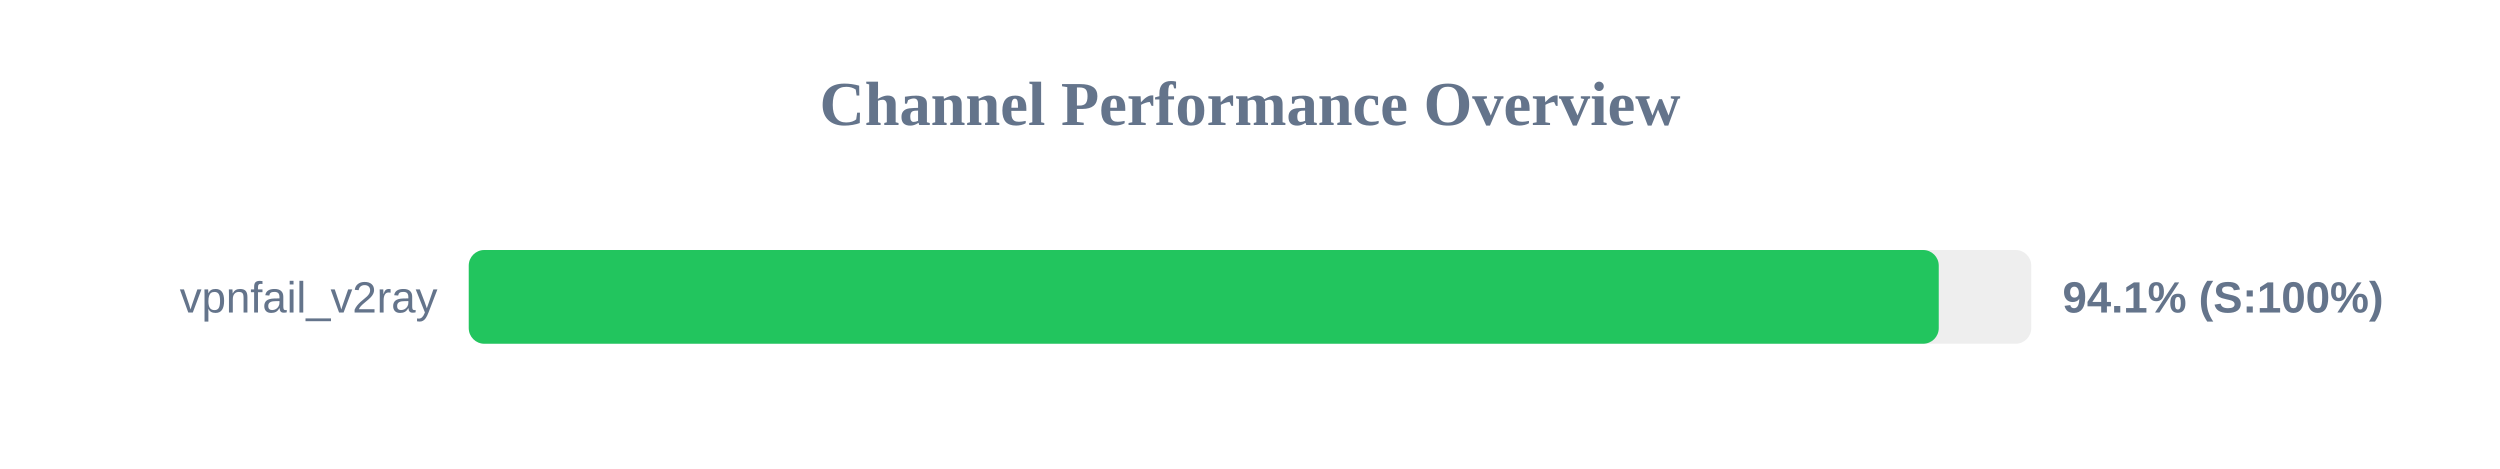
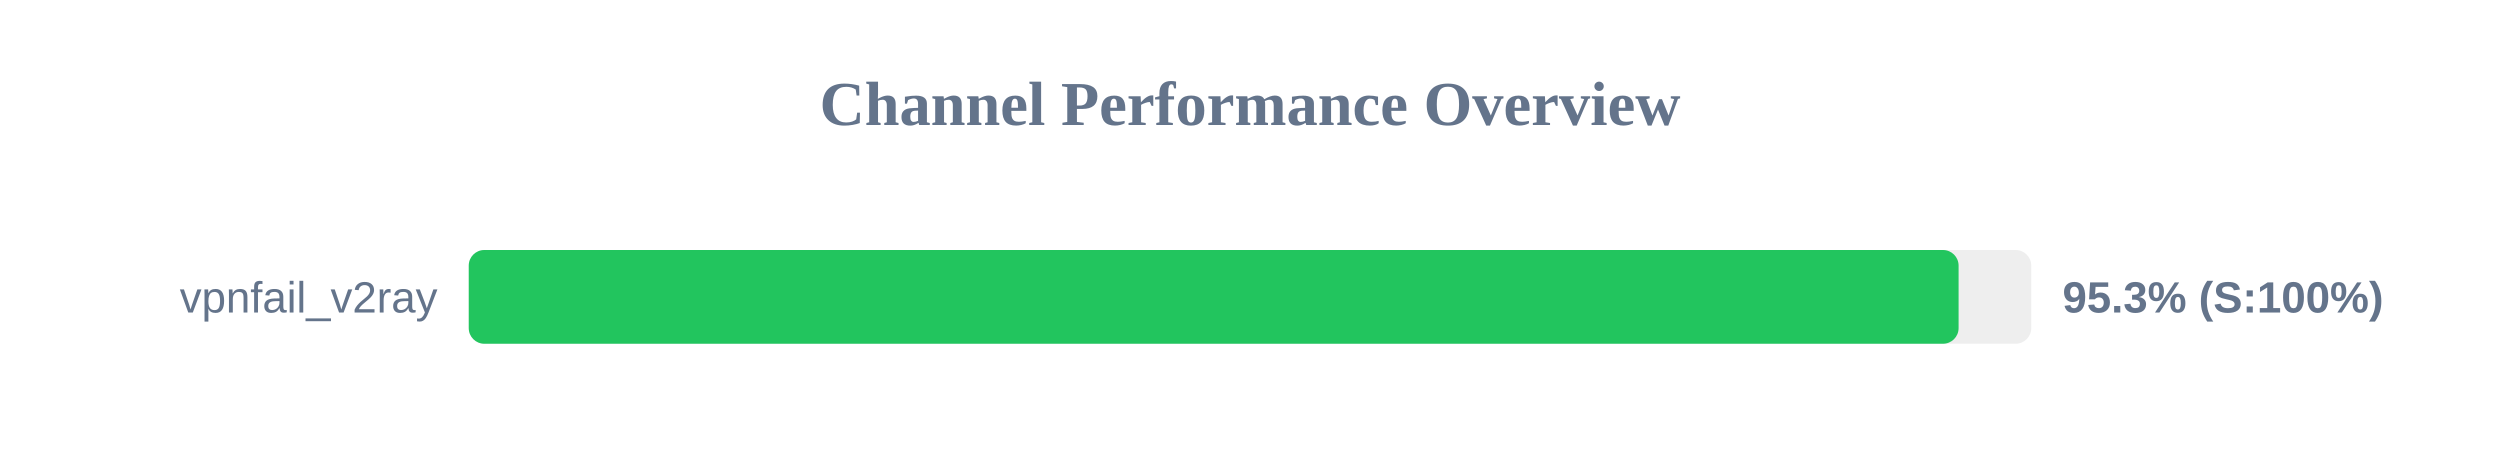
<svg xmlns="http://www.w3.org/2000/svg" width="800" height="150" version="1.1">
  <style>
        .row { font: 14px Arial; fill: #64748b; }
        .score { font: bold 14px Arial; fill: #64748b; }
    </style>
  <text x="400" y="40" text-anchor="middle" font-size="20px" font-weight="bold" fill="#64748b">Channel Performance Overview</text>
  <rect x="150" y="80" width="500" height="30" fill="#eee" rx="5" />
-   <rect x="150" y="80" width="470.4" height="30" fill="#22c55e" rx="5" />
+   <rect x="150" y="80" width="476.75" height="30" fill="#22c55e" rx="5" />
  <text x="140" y="100" text-anchor="end" class="row">vpnfail_v2ray</text>
-   <text x="660" y="100" text-anchor="start" class="score">94.1% (S:100%)</text>
+   <text x="660" y="100" text-anchor="start" class="score">95.3% (S:100%)</text>
</svg>
